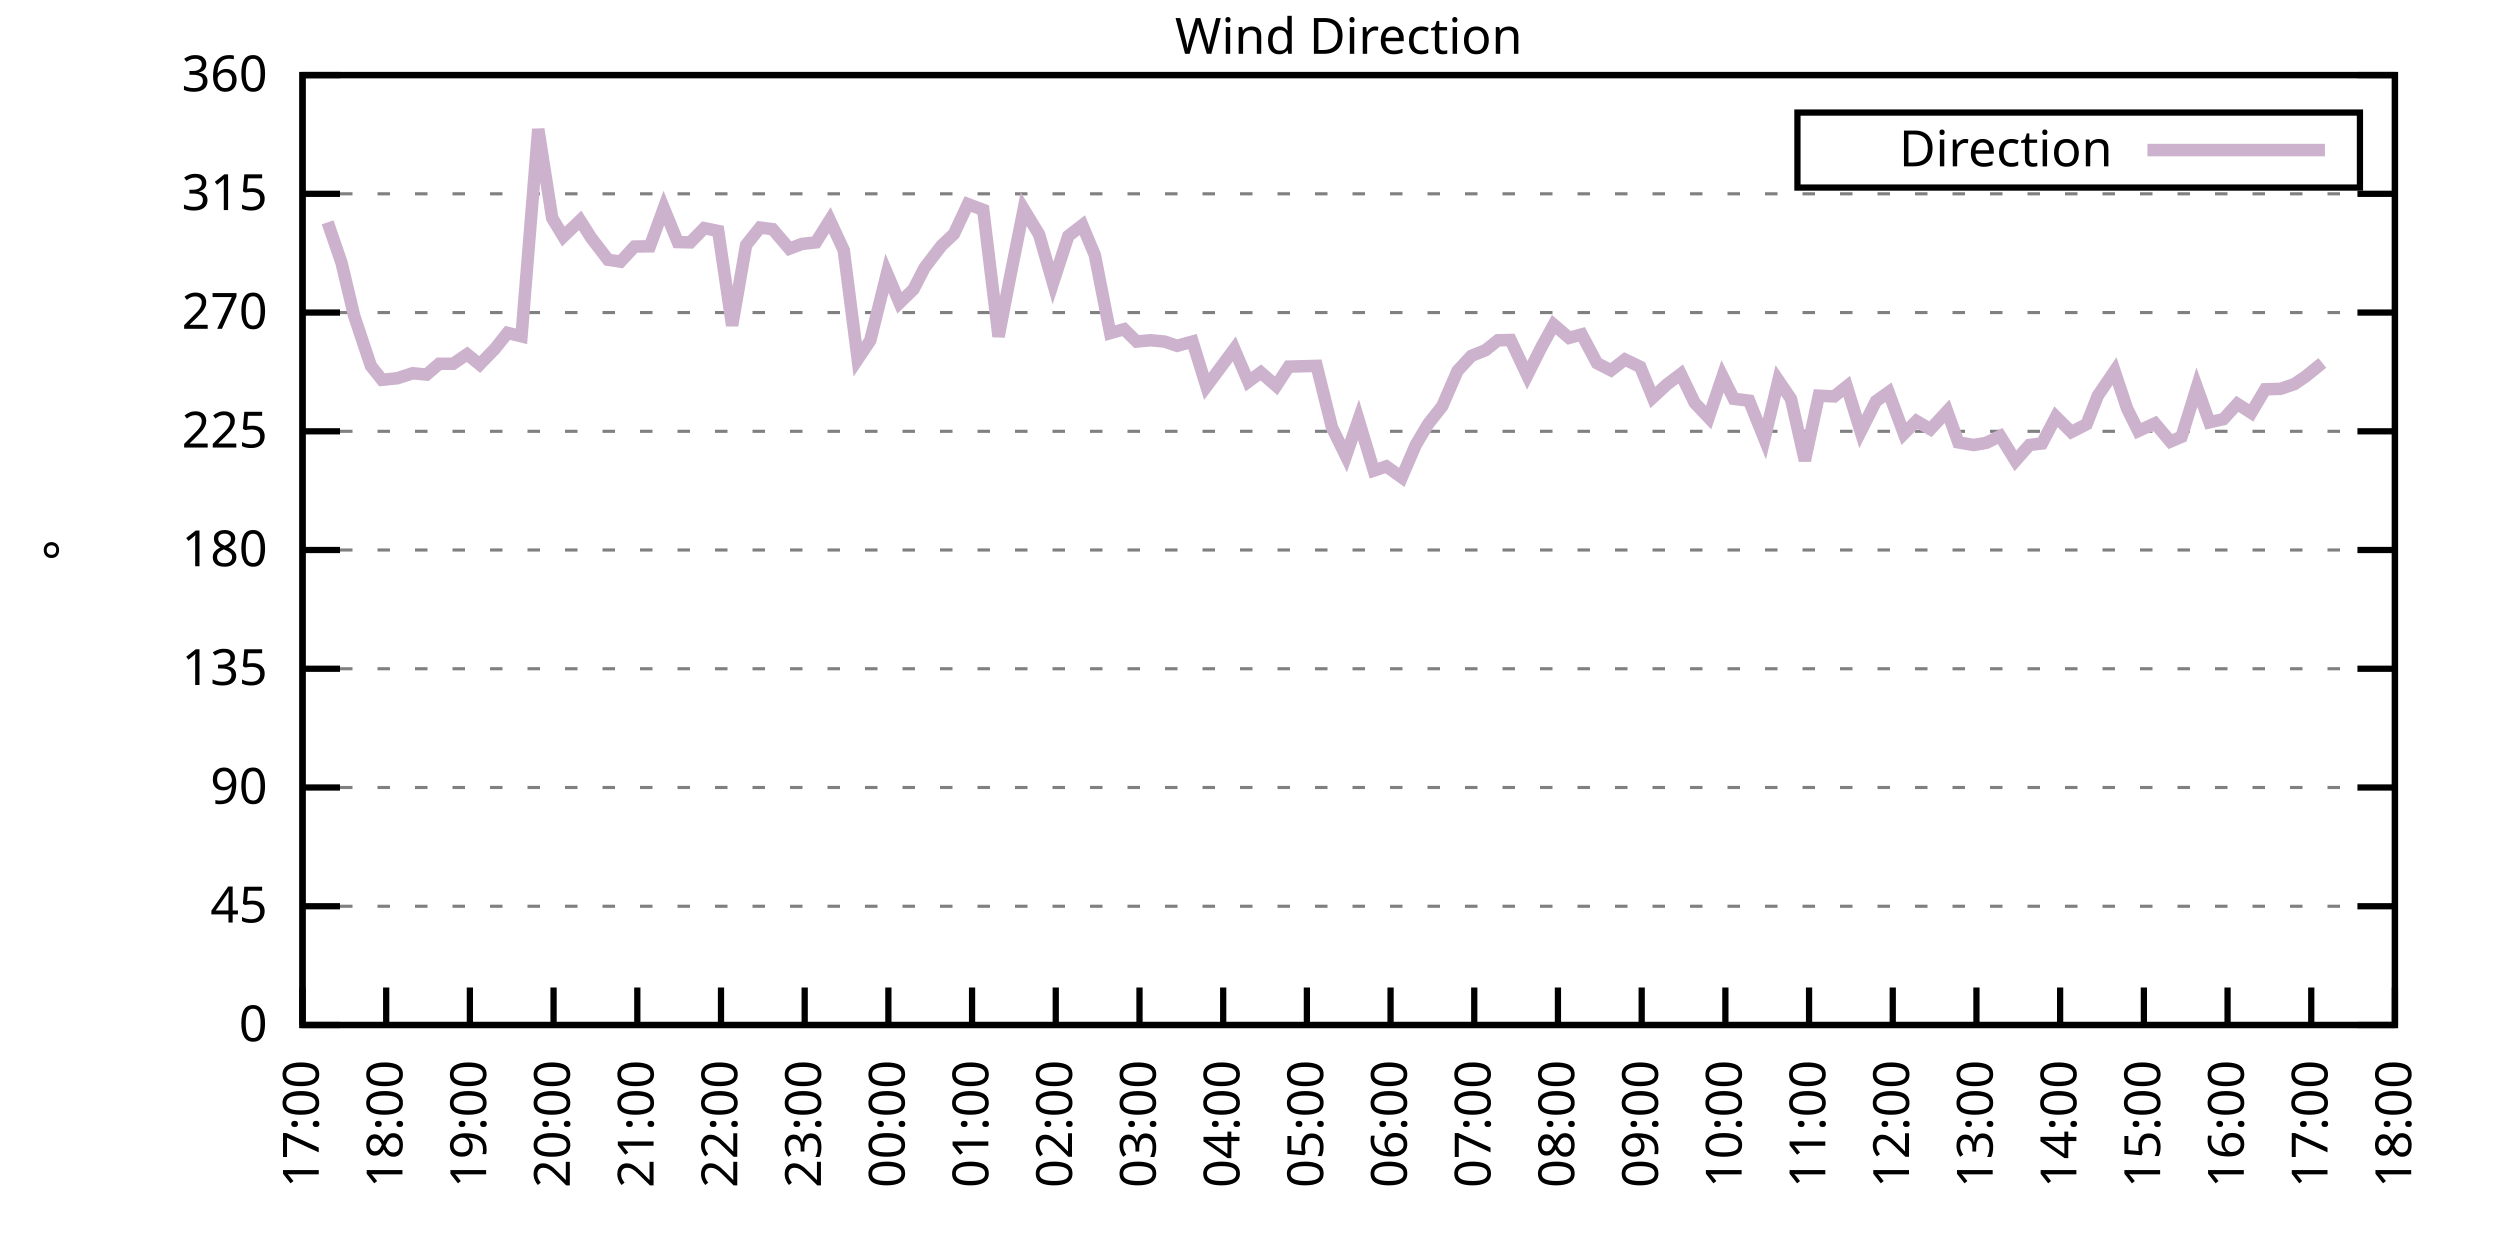
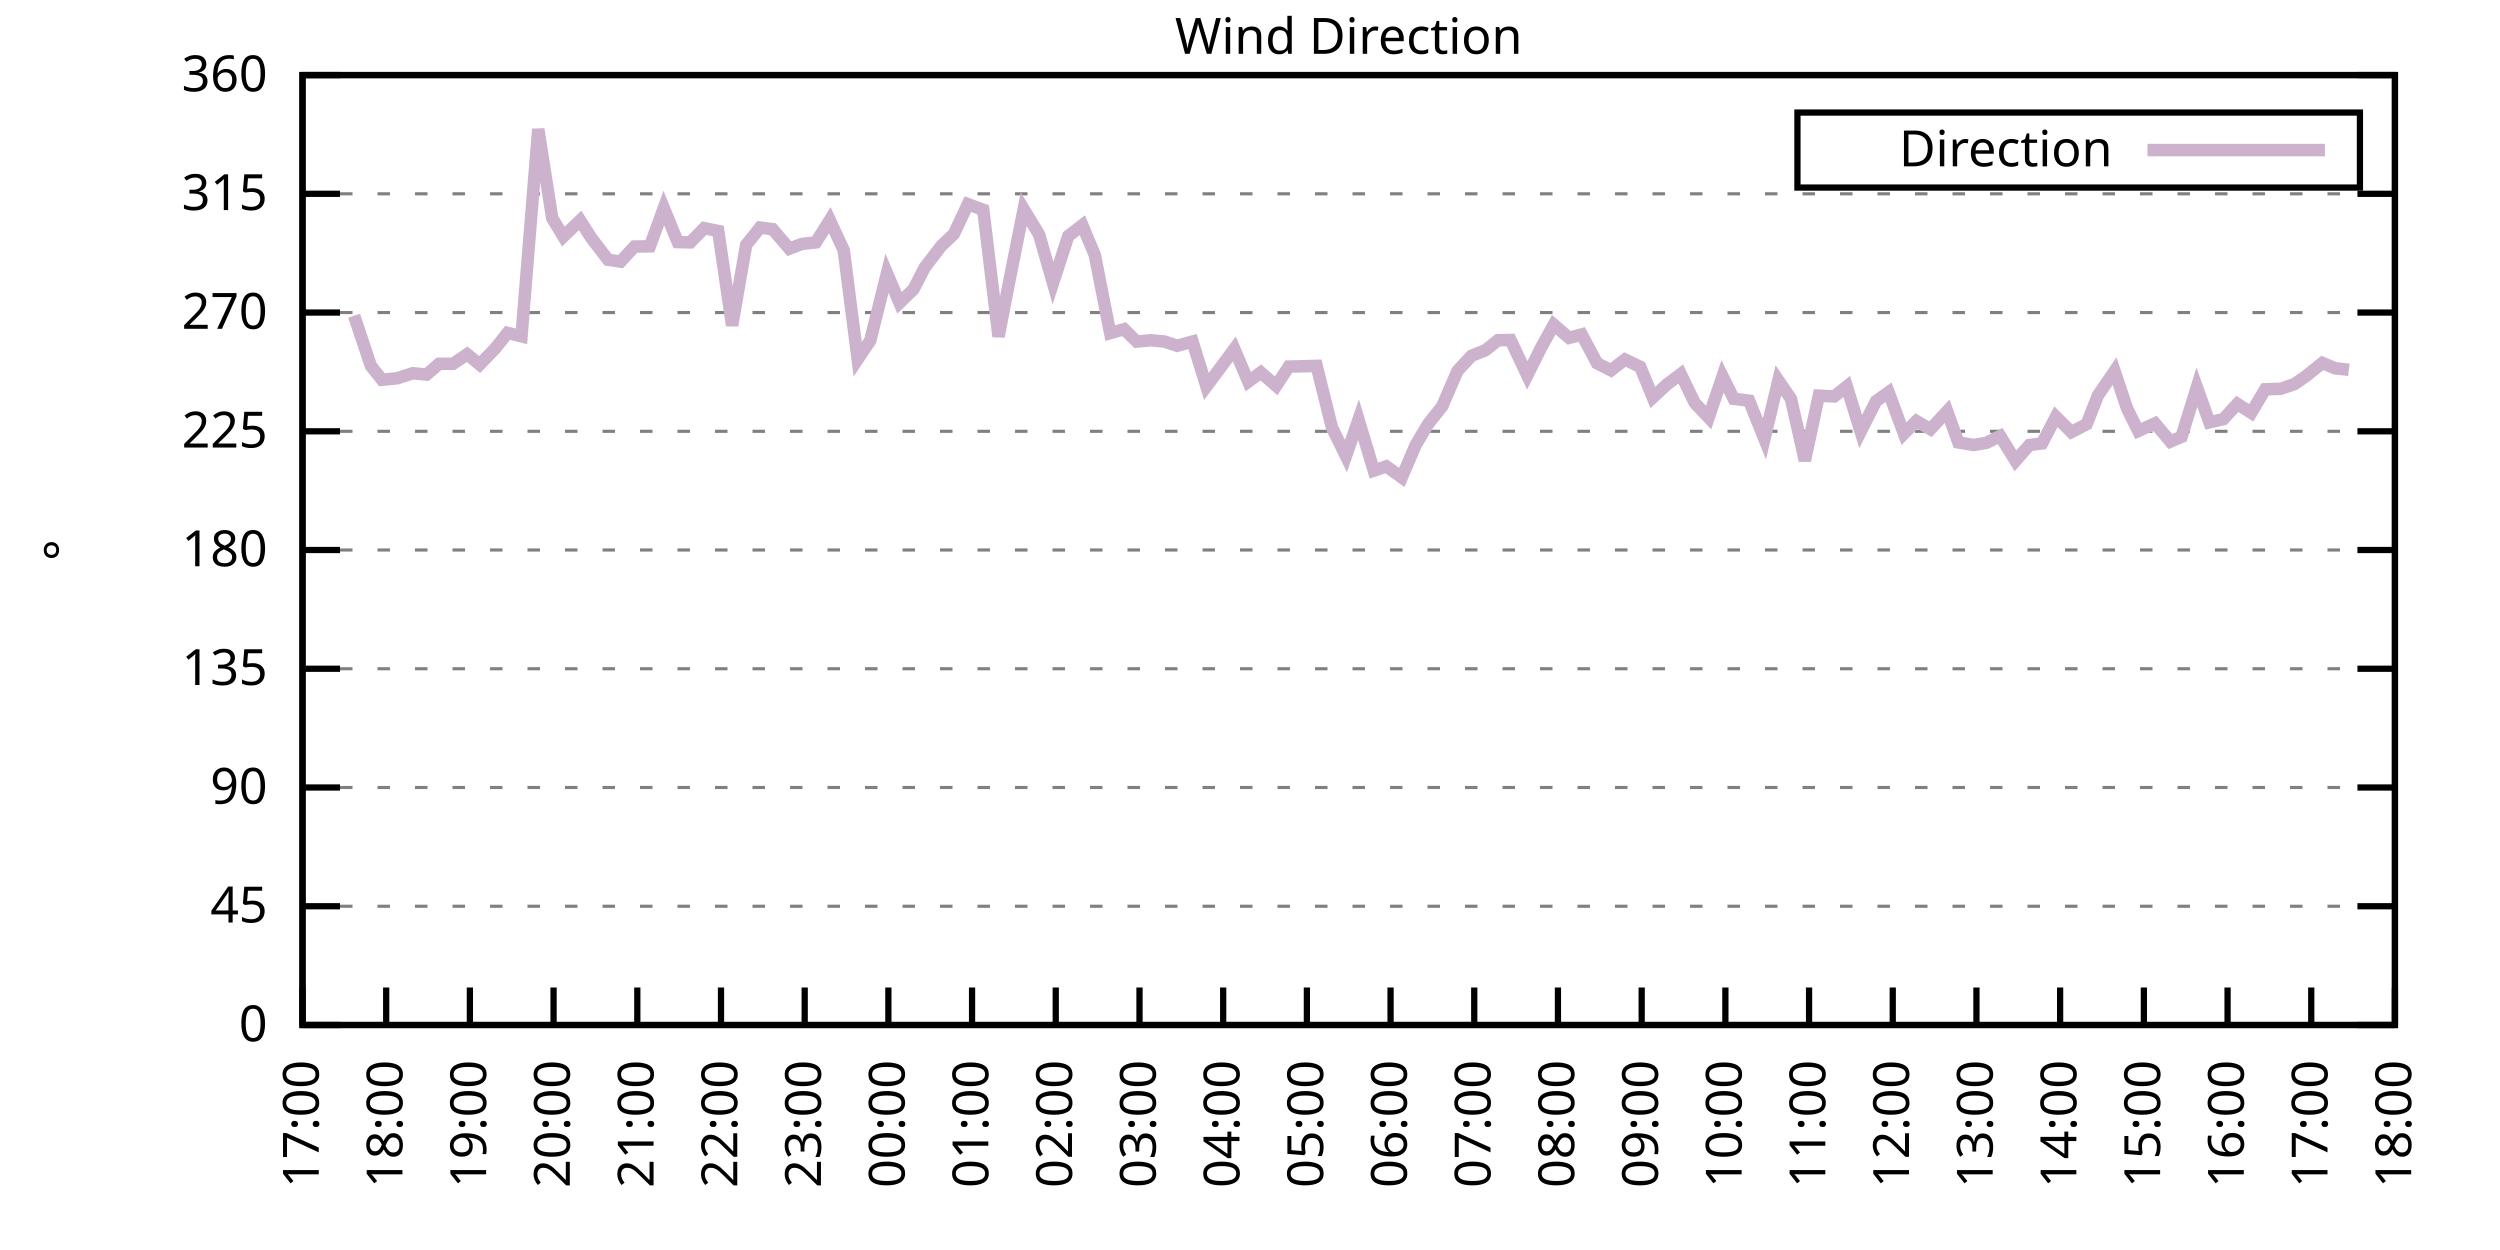
<svg xmlns="http://www.w3.org/2000/svg" xmlns:xlink="http://www.w3.org/1999/xlink" width="400" height="200" viewBox="0 0 400 200">
  <g id="gnuplot_canvas">
    <rect x="0" y="0" width="400" height="200" fill="none" />
    <defs>
      <circle id="gpDot" r="0.5" stroke-width="0.5" stroke="currentColor" />
      <path id="gpPt0" stroke-width="0.333" stroke="currentColor" d="M-1,0 h2 M0,-1 v2" />
      <path id="gpPt1" stroke-width="0.333" stroke="currentColor" d="M-1,-1 L1,1 M1,-1 L-1,1" />
      <path id="gpPt2" stroke-width="0.333" stroke="currentColor" d="M-1,0 L1,0 M0,-1 L0,1 M-1,-1 L1,1 M-1,1 L1,-1" />
      <rect id="gpPt3" stroke-width="0.333" stroke="currentColor" x="-1" y="-1" width="2" height="2" />
      <rect id="gpPt4" stroke-width="0.333" stroke="currentColor" fill="currentColor" x="-1" y="-1" width="2" height="2" />
      <circle id="gpPt5" stroke-width="0.333" stroke="currentColor" cx="0" cy="0" r="1" />
      <use xlink:href="#gpPt5" id="gpPt6" fill="currentColor" stroke="none" />
      <path id="gpPt7" stroke-width="0.333" stroke="currentColor" d="M0,-1.33 L-1.33,0.67 L1.33,0.67 z" />
      <use xlink:href="#gpPt7" id="gpPt8" fill="currentColor" stroke="none" />
      <use xlink:href="#gpPt7" id="gpPt9" stroke="currentColor" transform="rotate(180)" />
      <use xlink:href="#gpPt9" id="gpPt10" fill="currentColor" stroke="none" />
      <use xlink:href="#gpPt3" id="gpPt11" stroke="currentColor" transform="rotate(45)" />
      <use xlink:href="#gpPt11" id="gpPt12" fill="currentColor" stroke="none" />
      <path id="gpPt13" stroke-width="0.333" stroke="currentColor" d="M0,1.330 L1.265,0.411 L0.782,-1.067 L-0.782,-1.076 L-1.265,0.411 z" />
      <use xlink:href="#gpPt13" id="gpPt14" fill="currentColor" stroke="none" />
      <filter id="textbox" filterUnits="objectBoundingBox" x="0" y="0" height="1" width="1">
        <feFlood flood-color="white" flood-opacity="1" result="bgnd" />
        <feComposite in="SourceGraphic" in2="bgnd" operator="atop" />
      </filter>
      <filter id="greybox" filterUnits="objectBoundingBox" x="0" y="0" height="1" width="1">
        <feFlood flood-color="lightgrey" flood-opacity="1" result="grey" />
        <feComposite in="SourceGraphic" in2="grey" operator="atop" />
      </filter>
    </defs>
    <g fill="none" color="white" stroke="currentColor" stroke-width="1.00" stroke-linecap="butt" stroke-linejoin="miter">
</g>
    <g fill="none" color="black" stroke="currentColor" stroke-width="1.00" stroke-linecap="butt" stroke-linejoin="miter">
      <g stroke="none" shape-rendering="crispEdges">
        <polygon fill="rgb(255, 255, 255)" points="48.40,164.00 383.18,164.00 383.18,12.02 48.40,12.02 " />
      </g>
    </g>
    <g fill="none" color="black" stroke="currentColor" stroke-width="1.00" stroke-linecap="butt" stroke-linejoin="miter">
</g>
    <g fill="none" color="black" stroke="black" stroke-width="0.50" stroke-linecap="butt" stroke-linejoin="miter">
</g>
    <g fill="none" color="gray" stroke="currentColor" stroke-width="0.50" stroke-linecap="butt" stroke-linejoin="miter">
      <path stroke="gray" stroke-dasharray="2,4" class="gridline" d="M48.40,164.00 L383.19,164.00  " />
    </g>
    <g fill="none" color="gray" stroke="gray" stroke-width="1.00" stroke-linecap="butt" stroke-linejoin="miter">
</g>
    <g fill="none" color="black" stroke="currentColor" stroke-width="1.00" stroke-linecap="butt" stroke-linejoin="miter">
      <path stroke="black" d="M48.40,164.00 L54.40,164.00 M383.19,164.00 L377.19,164.00  " />
      <g transform="translate(42.80,166.60)" stroke="none" fill="black" font-family="Sans" font-size="8.00" text-anchor="end">
        <text>
          <tspan font-family="Sans"> 0</tspan>
        </text>
      </g>
    </g>
    <g fill="none" color="black" stroke="currentColor" stroke-width="1.00" stroke-linecap="butt" stroke-linejoin="miter">
</g>
    <g fill="none" color="black" stroke="black" stroke-width="0.50" stroke-linecap="butt" stroke-linejoin="miter">
</g>
    <g fill="none" color="gray" stroke="currentColor" stroke-width="0.50" stroke-linecap="butt" stroke-linejoin="miter">
      <path stroke="gray" stroke-dasharray="2,4" class="gridline" d="M48.40,145.00 L383.19,145.00  " />
    </g>
    <g fill="none" color="gray" stroke="gray" stroke-width="1.00" stroke-linecap="butt" stroke-linejoin="miter">
</g>
    <g fill="none" color="black" stroke="currentColor" stroke-width="1.00" stroke-linecap="butt" stroke-linejoin="miter">
      <path stroke="black" d="M48.40,145.00 L54.40,145.00 M383.19,145.00 L377.19,145.00  " />
      <g transform="translate(42.80,147.60)" stroke="none" fill="black" font-family="Sans" font-size="8.00" text-anchor="end">
        <text>
          <tspan font-family="Sans"> 45</tspan>
        </text>
      </g>
    </g>
    <g fill="none" color="black" stroke="currentColor" stroke-width="1.00" stroke-linecap="butt" stroke-linejoin="miter">
</g>
    <g fill="none" color="black" stroke="black" stroke-width="0.50" stroke-linecap="butt" stroke-linejoin="miter">
</g>
    <g fill="none" color="gray" stroke="currentColor" stroke-width="0.50" stroke-linecap="butt" stroke-linejoin="miter">
      <path stroke="gray" stroke-dasharray="2,4" class="gridline" d="M48.40,126.00 L383.19,126.00  " />
    </g>
    <g fill="none" color="gray" stroke="gray" stroke-width="1.00" stroke-linecap="butt" stroke-linejoin="miter">
</g>
    <g fill="none" color="black" stroke="currentColor" stroke-width="1.00" stroke-linecap="butt" stroke-linejoin="miter">
      <path stroke="black" d="M48.40,126.00 L54.40,126.00 M383.19,126.00 L377.19,126.00  " />
      <g transform="translate(42.80,128.60)" stroke="none" fill="black" font-family="Sans" font-size="8.00" text-anchor="end">
        <text>
          <tspan font-family="Sans"> 90</tspan>
        </text>
      </g>
    </g>
    <g fill="none" color="black" stroke="currentColor" stroke-width="1.00" stroke-linecap="butt" stroke-linejoin="miter">
</g>
    <g fill="none" color="black" stroke="black" stroke-width="0.50" stroke-linecap="butt" stroke-linejoin="miter">
</g>
    <g fill="none" color="gray" stroke="currentColor" stroke-width="0.50" stroke-linecap="butt" stroke-linejoin="miter">
      <path stroke="gray" stroke-dasharray="2,4" class="gridline" d="M48.40,107.00 L383.19,107.00  " />
    </g>
    <g fill="none" color="gray" stroke="gray" stroke-width="1.00" stroke-linecap="butt" stroke-linejoin="miter">
</g>
    <g fill="none" color="black" stroke="currentColor" stroke-width="1.00" stroke-linecap="butt" stroke-linejoin="miter">
      <path stroke="black" d="M48.40,107.00 L54.40,107.00 M383.19,107.00 L377.19,107.00  " />
      <g transform="translate(42.80,109.60)" stroke="none" fill="black" font-family="Sans" font-size="8.00" text-anchor="end">
        <text>
          <tspan font-family="Sans"> 135</tspan>
        </text>
      </g>
    </g>
    <g fill="none" color="black" stroke="currentColor" stroke-width="1.00" stroke-linecap="butt" stroke-linejoin="miter">
</g>
    <g fill="none" color="black" stroke="black" stroke-width="0.50" stroke-linecap="butt" stroke-linejoin="miter">
</g>
    <g fill="none" color="gray" stroke="currentColor" stroke-width="0.50" stroke-linecap="butt" stroke-linejoin="miter">
      <path stroke="gray" stroke-dasharray="2,4" class="gridline" d="M48.40,88.00 L383.19,88.00  " />
    </g>
    <g fill="none" color="gray" stroke="gray" stroke-width="1.00" stroke-linecap="butt" stroke-linejoin="miter">
</g>
    <g fill="none" color="black" stroke="currentColor" stroke-width="1.00" stroke-linecap="butt" stroke-linejoin="miter">
      <path stroke="black" d="M48.40,88.00 L54.40,88.00 M383.19,88.00 L377.19,88.00  " />
      <g transform="translate(42.80,90.60)" stroke="none" fill="black" font-family="Sans" font-size="8.00" text-anchor="end">
        <text>
          <tspan font-family="Sans"> 180</tspan>
        </text>
      </g>
    </g>
    <g fill="none" color="black" stroke="currentColor" stroke-width="1.00" stroke-linecap="butt" stroke-linejoin="miter">
</g>
    <g fill="none" color="black" stroke="black" stroke-width="0.50" stroke-linecap="butt" stroke-linejoin="miter">
</g>
    <g fill="none" color="gray" stroke="currentColor" stroke-width="0.50" stroke-linecap="butt" stroke-linejoin="miter">
      <path stroke="gray" stroke-dasharray="2,4" class="gridline" d="M48.40,69.01 L383.19,69.01  " />
    </g>
    <g fill="none" color="gray" stroke="gray" stroke-width="1.00" stroke-linecap="butt" stroke-linejoin="miter">
</g>
    <g fill="none" color="black" stroke="currentColor" stroke-width="1.00" stroke-linecap="butt" stroke-linejoin="miter">
      <path stroke="black" d="M48.40,69.01 L54.40,69.01 M383.19,69.01 L377.19,69.01  " />
      <g transform="translate(42.80,71.61)" stroke="none" fill="black" font-family="Sans" font-size="8.00" text-anchor="end">
        <text>
          <tspan font-family="Sans"> 225</tspan>
        </text>
      </g>
    </g>
    <g fill="none" color="black" stroke="currentColor" stroke-width="1.00" stroke-linecap="butt" stroke-linejoin="miter">
</g>
    <g fill="none" color="black" stroke="black" stroke-width="0.50" stroke-linecap="butt" stroke-linejoin="miter">
</g>
    <g fill="none" color="gray" stroke="currentColor" stroke-width="0.50" stroke-linecap="butt" stroke-linejoin="miter">
      <path stroke="gray" stroke-dasharray="2,4" class="gridline" d="M48.40,50.01 L383.19,50.01  " />
    </g>
    <g fill="none" color="gray" stroke="gray" stroke-width="1.00" stroke-linecap="butt" stroke-linejoin="miter">
</g>
    <g fill="none" color="black" stroke="currentColor" stroke-width="1.00" stroke-linecap="butt" stroke-linejoin="miter">
      <path stroke="black" d="M48.40,50.01 L54.40,50.01 M383.19,50.01 L377.19,50.01  " />
      <g transform="translate(42.80,52.61)" stroke="none" fill="black" font-family="Sans" font-size="8.00" text-anchor="end">
        <text>
          <tspan font-family="Sans"> 270</tspan>
        </text>
      </g>
    </g>
    <g fill="none" color="black" stroke="currentColor" stroke-width="1.00" stroke-linecap="butt" stroke-linejoin="miter">
</g>
    <g fill="none" color="black" stroke="black" stroke-width="0.50" stroke-linecap="butt" stroke-linejoin="miter">
</g>
    <g fill="none" color="gray" stroke="currentColor" stroke-width="0.50" stroke-linecap="butt" stroke-linejoin="miter">
      <path stroke="gray" stroke-dasharray="2,4" class="gridline" d="M48.40,31.01 L383.19,31.01  " />
    </g>
    <g fill="none" color="gray" stroke="gray" stroke-width="1.00" stroke-linecap="butt" stroke-linejoin="miter">
</g>
    <g fill="none" color="black" stroke="currentColor" stroke-width="1.00" stroke-linecap="butt" stroke-linejoin="miter">
      <path stroke="black" d="M48.40,31.01 L54.40,31.01 M383.19,31.01 L377.19,31.01  " />
      <g transform="translate(42.80,33.61)" stroke="none" fill="black" font-family="Sans" font-size="8.00" text-anchor="end">
        <text>
          <tspan font-family="Sans"> 315</tspan>
        </text>
      </g>
    </g>
    <g fill="none" color="black" stroke="currentColor" stroke-width="1.00" stroke-linecap="butt" stroke-linejoin="miter">
</g>
    <g fill="none" color="black" stroke="black" stroke-width="0.50" stroke-linecap="butt" stroke-linejoin="miter">
</g>
    <g fill="none" color="gray" stroke="currentColor" stroke-width="0.50" stroke-linecap="butt" stroke-linejoin="miter">
      <path stroke="gray" stroke-dasharray="2,4" class="gridline" d="M48.40,12.01 L383.19,12.01  " />
    </g>
    <g fill="none" color="gray" stroke="gray" stroke-width="1.00" stroke-linecap="butt" stroke-linejoin="miter">
</g>
    <g fill="none" color="black" stroke="currentColor" stroke-width="1.00" stroke-linecap="butt" stroke-linejoin="miter">
      <path stroke="black" d="M48.40,12.01 L54.40,12.01 M383.19,12.01 L377.19,12.01  " />
      <g transform="translate(42.80,14.61)" stroke="none" fill="black" font-family="Sans" font-size="8.00" text-anchor="end">
        <text>
          <tspan font-family="Sans"> 360</tspan>
        </text>
      </g>
    </g>
    <g fill="none" color="black" stroke="currentColor" stroke-width="1.00" stroke-linecap="butt" stroke-linejoin="miter">
      <path stroke="black" d="M48.40,164.00 L48.40,158.00  " />
      <g transform="translate(51.00,169.60) rotate(270.00)" stroke="none" fill="black" font-family="Sans" font-size="8.00" text-anchor="end">
        <text>
          <tspan font-family="Sans">17:00</tspan>
        </text>
      </g>
    </g>
    <g fill="none" color="black" stroke="currentColor" stroke-width="1.00" stroke-linecap="butt" stroke-linejoin="miter">
      <path stroke="black" d="M61.79,164.00 L61.79,158.00  " />
      <g transform="translate(64.39,169.60) rotate(270.00)" stroke="none" fill="black" font-family="Sans" font-size="8.00" text-anchor="end">
        <text>
          <tspan font-family="Sans">18:00</tspan>
        </text>
      </g>
    </g>
    <g fill="none" color="black" stroke="currentColor" stroke-width="1.00" stroke-linecap="butt" stroke-linejoin="miter">
      <path stroke="black" d="M75.18,164.00 L75.18,158.00  " />
      <g transform="translate(77.78,169.60) rotate(270.00)" stroke="none" fill="black" font-family="Sans" font-size="8.00" text-anchor="end">
        <text>
          <tspan font-family="Sans">19:00</tspan>
        </text>
      </g>
    </g>
    <g fill="none" color="black" stroke="currentColor" stroke-width="1.00" stroke-linecap="butt" stroke-linejoin="miter">
      <path stroke="black" d="M88.57,164.00 L88.57,158.00  " />
      <g transform="translate(91.17,169.60) rotate(270.00)" stroke="none" fill="black" font-family="Sans" font-size="8.00" text-anchor="end">
        <text>
          <tspan font-family="Sans">20:00</tspan>
        </text>
      </g>
    </g>
    <g fill="none" color="black" stroke="currentColor" stroke-width="1.00" stroke-linecap="butt" stroke-linejoin="miter">
      <path stroke="black" d="M101.97,164.00 L101.97,158.00  " />
      <g transform="translate(104.57,169.60) rotate(270.00)" stroke="none" fill="black" font-family="Sans" font-size="8.00" text-anchor="end">
        <text>
          <tspan font-family="Sans">21:00</tspan>
        </text>
      </g>
    </g>
    <g fill="none" color="black" stroke="currentColor" stroke-width="1.00" stroke-linecap="butt" stroke-linejoin="miter">
      <path stroke="black" d="M115.36,164.00 L115.36,158.00  " />
      <g transform="translate(117.96,169.60) rotate(270.00)" stroke="none" fill="black" font-family="Sans" font-size="8.00" text-anchor="end">
        <text>
          <tspan font-family="Sans">22:00</tspan>
        </text>
      </g>
    </g>
    <g fill="none" color="black" stroke="currentColor" stroke-width="1.00" stroke-linecap="butt" stroke-linejoin="miter">
      <path stroke="black" d="M128.75,164.00 L128.75,158.00  " />
      <g transform="translate(131.35,169.60) rotate(270.00)" stroke="none" fill="black" font-family="Sans" font-size="8.00" text-anchor="end">
        <text>
          <tspan font-family="Sans">23:00</tspan>
        </text>
      </g>
    </g>
    <g fill="none" color="black" stroke="currentColor" stroke-width="1.00" stroke-linecap="butt" stroke-linejoin="miter">
      <path stroke="black" d="M142.14,164.00 L142.14,158.00  " />
      <g transform="translate(144.74,169.60) rotate(270.00)" stroke="none" fill="black" font-family="Sans" font-size="8.00" text-anchor="end">
        <text>
          <tspan font-family="Sans">00:00</tspan>
        </text>
      </g>
    </g>
    <g fill="none" color="black" stroke="currentColor" stroke-width="1.00" stroke-linecap="butt" stroke-linejoin="miter">
      <path stroke="black" d="M155.53,164.00 L155.53,158.00  " />
      <g transform="translate(158.13,169.60) rotate(270.00)" stroke="none" fill="black" font-family="Sans" font-size="8.00" text-anchor="end">
        <text>
          <tspan font-family="Sans">01:00</tspan>
        </text>
      </g>
    </g>
    <g fill="none" color="black" stroke="currentColor" stroke-width="1.00" stroke-linecap="butt" stroke-linejoin="miter">
      <path stroke="black" d="M168.92,164.00 L168.92,158.00  " />
      <g transform="translate(171.52,169.60) rotate(270.00)" stroke="none" fill="black" font-family="Sans" font-size="8.00" text-anchor="end">
        <text>
          <tspan font-family="Sans">02:00</tspan>
        </text>
      </g>
    </g>
    <g fill="none" color="black" stroke="currentColor" stroke-width="1.00" stroke-linecap="butt" stroke-linejoin="miter">
      <path stroke="black" d="M182.32,164.00 L182.32,158.00  " />
      <g transform="translate(184.92,169.60) rotate(270.00)" stroke="none" fill="black" font-family="Sans" font-size="8.00" text-anchor="end">
        <text>
          <tspan font-family="Sans">03:00</tspan>
        </text>
      </g>
    </g>
    <g fill="none" color="black" stroke="currentColor" stroke-width="1.00" stroke-linecap="butt" stroke-linejoin="miter">
      <path stroke="black" d="M195.71,164.00 L195.71,158.00  " />
      <g transform="translate(198.31,169.60) rotate(270.00)" stroke="none" fill="black" font-family="Sans" font-size="8.00" text-anchor="end">
        <text>
          <tspan font-family="Sans">04:00</tspan>
        </text>
      </g>
    </g>
    <g fill="none" color="black" stroke="currentColor" stroke-width="1.00" stroke-linecap="butt" stroke-linejoin="miter">
      <path stroke="black" d="M209.10,164.00 L209.10,158.00  " />
      <g transform="translate(211.70,169.60) rotate(270.00)" stroke="none" fill="black" font-family="Sans" font-size="8.00" text-anchor="end">
        <text>
          <tspan font-family="Sans">05:00</tspan>
        </text>
      </g>
    </g>
    <g fill="none" color="black" stroke="currentColor" stroke-width="1.00" stroke-linecap="butt" stroke-linejoin="miter">
      <path stroke="black" d="M222.49,164.00 L222.49,158.00  " />
      <g transform="translate(225.09,169.60) rotate(270.00)" stroke="none" fill="black" font-family="Sans" font-size="8.00" text-anchor="end">
        <text>
          <tspan font-family="Sans">06:00</tspan>
        </text>
      </g>
    </g>
    <g fill="none" color="black" stroke="currentColor" stroke-width="1.00" stroke-linecap="butt" stroke-linejoin="miter">
      <path stroke="black" d="M235.88,164.00 L235.88,158.00  " />
      <g transform="translate(238.48,169.60) rotate(270.00)" stroke="none" fill="black" font-family="Sans" font-size="8.00" text-anchor="end">
        <text>
          <tspan font-family="Sans">07:00</tspan>
        </text>
      </g>
    </g>
    <g fill="none" color="black" stroke="currentColor" stroke-width="1.00" stroke-linecap="butt" stroke-linejoin="miter">
      <path stroke="black" d="M249.27,164.00 L249.27,158.00  " />
      <g transform="translate(251.87,169.60) rotate(270.00)" stroke="none" fill="black" font-family="Sans" font-size="8.00" text-anchor="end">
        <text>
          <tspan font-family="Sans">08:00</tspan>
        </text>
      </g>
    </g>
    <g fill="none" color="black" stroke="currentColor" stroke-width="1.00" stroke-linecap="butt" stroke-linejoin="miter">
      <path stroke="black" d="M262.67,164.00 L262.67,158.00  " />
      <g transform="translate(265.27,169.60) rotate(270.00)" stroke="none" fill="black" font-family="Sans" font-size="8.00" text-anchor="end">
        <text>
          <tspan font-family="Sans">09:00</tspan>
        </text>
      </g>
    </g>
    <g fill="none" color="black" stroke="currentColor" stroke-width="1.00" stroke-linecap="butt" stroke-linejoin="miter">
      <path stroke="black" d="M276.06,164.00 L276.06,158.00  " />
      <g transform="translate(278.66,169.60) rotate(270.00)" stroke="none" fill="black" font-family="Sans" font-size="8.00" text-anchor="end">
        <text>
          <tspan font-family="Sans">10:00</tspan>
        </text>
      </g>
    </g>
    <g fill="none" color="black" stroke="currentColor" stroke-width="1.00" stroke-linecap="butt" stroke-linejoin="miter">
      <path stroke="black" d="M289.45,164.00 L289.45,158.00  " />
      <g transform="translate(292.05,169.60) rotate(270.00)" stroke="none" fill="black" font-family="Sans" font-size="8.00" text-anchor="end">
        <text>
          <tspan font-family="Sans">11:00</tspan>
        </text>
      </g>
    </g>
    <g fill="none" color="black" stroke="currentColor" stroke-width="1.00" stroke-linecap="butt" stroke-linejoin="miter">
      <path stroke="black" d="M302.84,164.00 L302.84,158.00  " />
      <g transform="translate(305.44,169.60) rotate(270.00)" stroke="none" fill="black" font-family="Sans" font-size="8.00" text-anchor="end">
        <text>
          <tspan font-family="Sans">12:00</tspan>
        </text>
      </g>
    </g>
    <g fill="none" color="black" stroke="currentColor" stroke-width="1.00" stroke-linecap="butt" stroke-linejoin="miter">
      <path stroke="black" d="M316.23,164.00 L316.23,158.00  " />
      <g transform="translate(318.83,169.60) rotate(270.00)" stroke="none" fill="black" font-family="Sans" font-size="8.00" text-anchor="end">
        <text>
          <tspan font-family="Sans">13:00</tspan>
        </text>
      </g>
    </g>
    <g fill="none" color="black" stroke="currentColor" stroke-width="1.00" stroke-linecap="butt" stroke-linejoin="miter">
      <path stroke="black" d="M329.62,164.00 L329.62,158.00  " />
      <g transform="translate(332.22,169.60) rotate(270.00)" stroke="none" fill="black" font-family="Sans" font-size="8.00" text-anchor="end">
        <text>
          <tspan font-family="Sans">14:00</tspan>
        </text>
      </g>
    </g>
    <g fill="none" color="black" stroke="currentColor" stroke-width="1.00" stroke-linecap="butt" stroke-linejoin="miter">
      <path stroke="black" d="M343.02,164.00 L343.02,158.00  " />
      <g transform="translate(345.62,169.60) rotate(270.00)" stroke="none" fill="black" font-family="Sans" font-size="8.00" text-anchor="end">
        <text>
          <tspan font-family="Sans">15:00</tspan>
        </text>
      </g>
    </g>
    <g fill="none" color="black" stroke="currentColor" stroke-width="1.00" stroke-linecap="butt" stroke-linejoin="miter">
      <path stroke="black" d="M356.41,164.00 L356.41,158.00  " />
      <g transform="translate(359.01,169.60) rotate(270.00)" stroke="none" fill="black" font-family="Sans" font-size="8.00" text-anchor="end">
        <text>
          <tspan font-family="Sans">16:00</tspan>
        </text>
      </g>
    </g>
    <g fill="none" color="black" stroke="currentColor" stroke-width="1.00" stroke-linecap="butt" stroke-linejoin="miter">
      <path stroke="black" d="M369.80,164.00 L369.80,158.00  " />
      <g transform="translate(372.40,169.60) rotate(270.00)" stroke="none" fill="black" font-family="Sans" font-size="8.00" text-anchor="end">
        <text>
          <tspan font-family="Sans">17:00</tspan>
        </text>
      </g>
    </g>
    <g fill="none" color="black" stroke="currentColor" stroke-width="1.00" stroke-linecap="butt" stroke-linejoin="miter">
      <path stroke="black" d="M383.19,164.00 L383.19,158.00  " />
      <g transform="translate(385.79,169.60) rotate(270.00)" stroke="none" fill="black" font-family="Sans" font-size="8.00" text-anchor="end">
        <text>
          <tspan font-family="Sans">18:00</tspan>
        </text>
      </g>
    </g>
    <g fill="none" color="black" stroke="currentColor" stroke-width="1.00" stroke-linecap="butt" stroke-linejoin="miter">
</g>
    <g fill="none" color="black" stroke="currentColor" stroke-width="1.00" stroke-linecap="butt" stroke-linejoin="miter">
      <path stroke="black" d="M48.40,12.01 L48.40,164.00 L383.19,164.00 L383.19,12.01 L48.40,12.01 Z  " />
    </g>
    <g fill="none" color="black" stroke="currentColor" stroke-width="1.00" stroke-linecap="butt" stroke-linejoin="miter">
</g>
    <g fill="none" color="black" stroke="currentColor" stroke-width="1.00" stroke-linecap="butt" stroke-linejoin="miter">
      <path stroke="black" d="M287.59,30.01 L287.59,18.01 L377.59,18.01 L377.59,30.01 L287.59,30.01 Z  " />
    </g>
    <g id="Wind_direction_plot_1">
      <g fill="none" color="white" stroke="black" stroke-width="2.00" stroke-linecap="butt" stroke-linejoin="miter">
</g>
      <g fill="none" color="black" stroke="currentColor" stroke-width="2.00" stroke-linecap="butt" stroke-linejoin="miter">
        <g transform="translate(337.99,26.61)" stroke="none" fill="black" font-family="Sans" font-size="8.00" text-anchor="end">
          <text>
            <tspan font-family="Sans">Direction</tspan>
          </text>
        </g>
      </g>
      <g fill="none" color="black" stroke="currentColor" stroke-width="2.00" stroke-linecap="butt" stroke-linejoin="miter">
-         <path stroke="rgb(204, 178, 204)" d="M343.59,24.01 L371.99,24.01 M52.42,35.57 L54.65,42.07 L56.66,50.51 L59.34,58.54 L61.12,60.77 L63.58,60.52   L66.03,59.72 L68.26,59.93 L70.27,58.20 L72.50,58.20 L74.74,56.68 L76.75,58.32 L79.20,55.79 L81.21,53.26   L83.44,53.81 L86.12,20.66 L88.35,34.89 L90.14,37.85 L92.82,35.27 L94.60,38.06 L97.28,41.56 L99.29,41.86   L101.52,39.45 L103.98,39.41 L106.21,33.29 L108.44,38.73 L110.45,38.78 L112.68,36.50 L114.91,36.96 L117.14,52.08   L119.38,39.20 L121.61,36.41 L123.62,36.67 L126.29,39.79 L128.30,39.03 L130.54,38.78 L132.77,35.23 L135.00,40.04   L137.23,57.48 L139.24,54.48 L141.92,43.72 L143.93,48.45 L146.16,46.29 L147.94,42.83 L150.62,39.33 L152.63,37.43   L154.86,32.66 L157.32,33.58 L159.77,53.85 L161.56,44.60 L163.79,33.46 L166.25,37.51 L168.48,45.28 L170.93,37.76   L173.17,36.03 L175.17,40.80 L177.63,53.30 L179.86,52.67 L181.87,54.65 L184.10,54.44 L186.33,54.65 L188.34,55.33   L190.80,54.65 L193.03,61.83 L195.04,59.13 L197.49,55.83 L199.73,61.07 L201.73,59.59 L204.19,61.74 L206.20,58.66   L210.66,58.54 L213.12,68.42 L215.35,72.97 L217.36,67.15 L219.81,75.30 L221.82,74.62 L224.28,76.39 L226.51,71.20   L228.52,67.82 L230.75,65.00 L233.20,59.34 L235.44,56.93 L237.67,56.04 L239.68,54.44 L241.69,54.40 L244.36,60.06   L246.60,55.58 L248.60,51.95 L251.06,54.06 L253.07,53.51 L255.52,58.11 L257.76,59.25 L259.99,57.52 L262.44,58.70   L264.45,63.60 L266.68,61.53 L268.92,59.84 L271.15,64.45 L273.38,66.81 L275.61,60.22 L277.40,63.81 L279.85,64.11   L282.31,70.23 L284.54,60.86 L286.55,63.81 L288.78,73.69 L291.01,63.31 L293.47,63.43 L295.48,61.83 L297.71,69.05   L300.16,64.19 L302.17,62.76 L304.63,69.39 L306.63,67.36 L308.87,68.67 L311.54,65.80 L313.33,70.78 L315.79,71.20   L317.79,70.86 L320.03,69.77 L322.48,73.73 L324.71,71.20 L326.72,70.95 L328.95,66.68 L331.41,69.13 L333.86,67.87   L335.65,63.31 L338.33,59.38 L340.34,65.38 L342.12,68.96 L344.80,67.74 L347.26,70.65 L349.04,69.89 L351.50,61.96   L353.51,67.57 L355.74,67.06 L357.97,64.62 L360.20,66.05 L362.43,62.29 L364.89,62.21 L367.12,61.45 L368.91,60.22   L371.58,58.07  " />
+         <path stroke="rgb(204, 178, 204)" d="M343.59,24.01 L371.99,24.01 M56.66,50.51 L59.34,58.54 L61.12,60.77 L63.58,60.52 L66.03,59.72 L68.26,59.93   L70.27,58.20 L72.50,58.20 L74.74,56.68 L76.75,58.32 L79.20,55.79 L81.21,53.26 L83.44,53.81 L86.12,20.66   L88.35,34.89 L90.14,37.85 L92.82,35.27 L94.60,38.06 L97.28,41.56 L99.29,41.86 L101.52,39.45 L103.98,39.41   L106.21,33.29 L108.44,38.73 L110.45,38.78 L112.68,36.50 L114.91,36.96 L117.14,52.08 L119.38,39.20 L121.61,36.41   L123.62,36.67 L126.29,39.79 L128.30,39.03 L130.54,38.78 L132.77,35.23 L135.00,40.04 L137.23,57.48 L139.24,54.48   L141.92,43.72 L143.93,48.45 L146.16,46.29 L147.94,42.83 L150.62,39.33 L152.63,37.43 L154.86,32.66 L157.32,33.58   L159.77,53.85 L161.56,44.60 L163.79,33.46 L166.25,37.51 L168.48,45.28 L170.93,37.76 L173.17,36.03 L175.17,40.80   L177.63,53.30 L179.86,52.67 L181.87,54.65 L184.10,54.44 L186.33,54.65 L188.34,55.33 L190.80,54.65 L193.03,61.83   L195.04,59.13 L197.49,55.83 L199.73,61.07 L201.73,59.59 L204.19,61.74 L206.20,58.66 L210.66,58.54 L213.12,68.42   L215.35,72.97 L217.36,67.15 L219.81,75.30 L221.82,74.62 L224.28,76.39 L226.51,71.20 L228.52,67.82 L230.75,65.00   L233.20,59.34 L235.44,56.93 L237.67,56.04 L239.68,54.44 L241.69,54.40 L244.36,60.06 L246.60,55.58 L248.60,51.95   L251.06,54.06 L253.07,53.51 L255.52,58.11 L257.76,59.25 L259.99,57.52 L262.44,58.70 L264.45,63.60 L266.68,61.53   L268.92,59.84 L271.15,64.45 L273.38,66.81 L275.61,60.22 L277.40,63.81 L279.85,64.11 L282.31,70.23 L284.54,60.86   L286.55,63.81 L288.78,73.69 L291.01,63.31 L293.47,63.43 L295.48,61.83 L297.71,69.05 L300.16,64.19 L302.17,62.76   L304.63,69.39 L306.63,67.36 L308.87,68.67 L311.54,65.80 L313.33,70.78 L315.79,71.20 L317.79,70.86 L320.03,69.77   L322.48,73.73 L324.71,71.20 L326.72,70.95 L328.95,66.68 L331.41,69.13 L333.86,67.87 L335.65,63.31 L338.33,59.38   L340.34,65.38 L342.12,68.96 L344.80,67.74 L347.26,70.65 L349.04,69.89 L351.50,61.96 L353.51,67.57 L355.74,67.06   L357.97,64.62 L360.20,66.05 L362.43,62.29 L364.89,62.21 L367.12,61.45 L368.91,60.22 L371.58,58.07 L373.59,58.92   L375.82,59.17  " />
      </g>
    </g>
    <g fill="none" color="black" stroke="currentColor" stroke-width="2.00" stroke-linecap="butt" stroke-linejoin="miter">
</g>
    <g fill="none" color="black" stroke="black" stroke-width="1.00" stroke-linecap="butt" stroke-linejoin="miter">
</g>
    <g fill="none" color="black" stroke="currentColor" stroke-width="1.00" stroke-linecap="butt" stroke-linejoin="miter">
      <path stroke="black" d="M48.40,12.01 L48.40,164.00 L383.19,164.00 L383.19,12.01 L48.40,12.01 Z  " />
      <g transform="translate(12.80,88.01) rotate(270.00)" stroke="none" fill="black" font-family="Sans" font-size="8.00" text-anchor="middle">
        <text>
          <tspan font-family="Sans">°</tspan>
        </text>
      </g>
    </g>
    <g fill="none" color="black" stroke="currentColor" stroke-width="1.00" stroke-linecap="butt" stroke-linejoin="miter">
</g>
    <g fill="none" color="black" stroke="currentColor" stroke-width="1.00" stroke-linecap="butt" stroke-linejoin="miter">
      <g transform="translate(215.79,8.61)" stroke="none" fill="black" font-family="Sans" font-size="8.00" text-anchor="middle">
        <text>
          <tspan font-family="Sans">Wind Direction</tspan>
        </text>
      </g>
    </g>
    <g fill="none" color="black" stroke="currentColor" stroke-width="1.00" stroke-linecap="butt" stroke-linejoin="miter">
</g>
  </g>
</svg>
